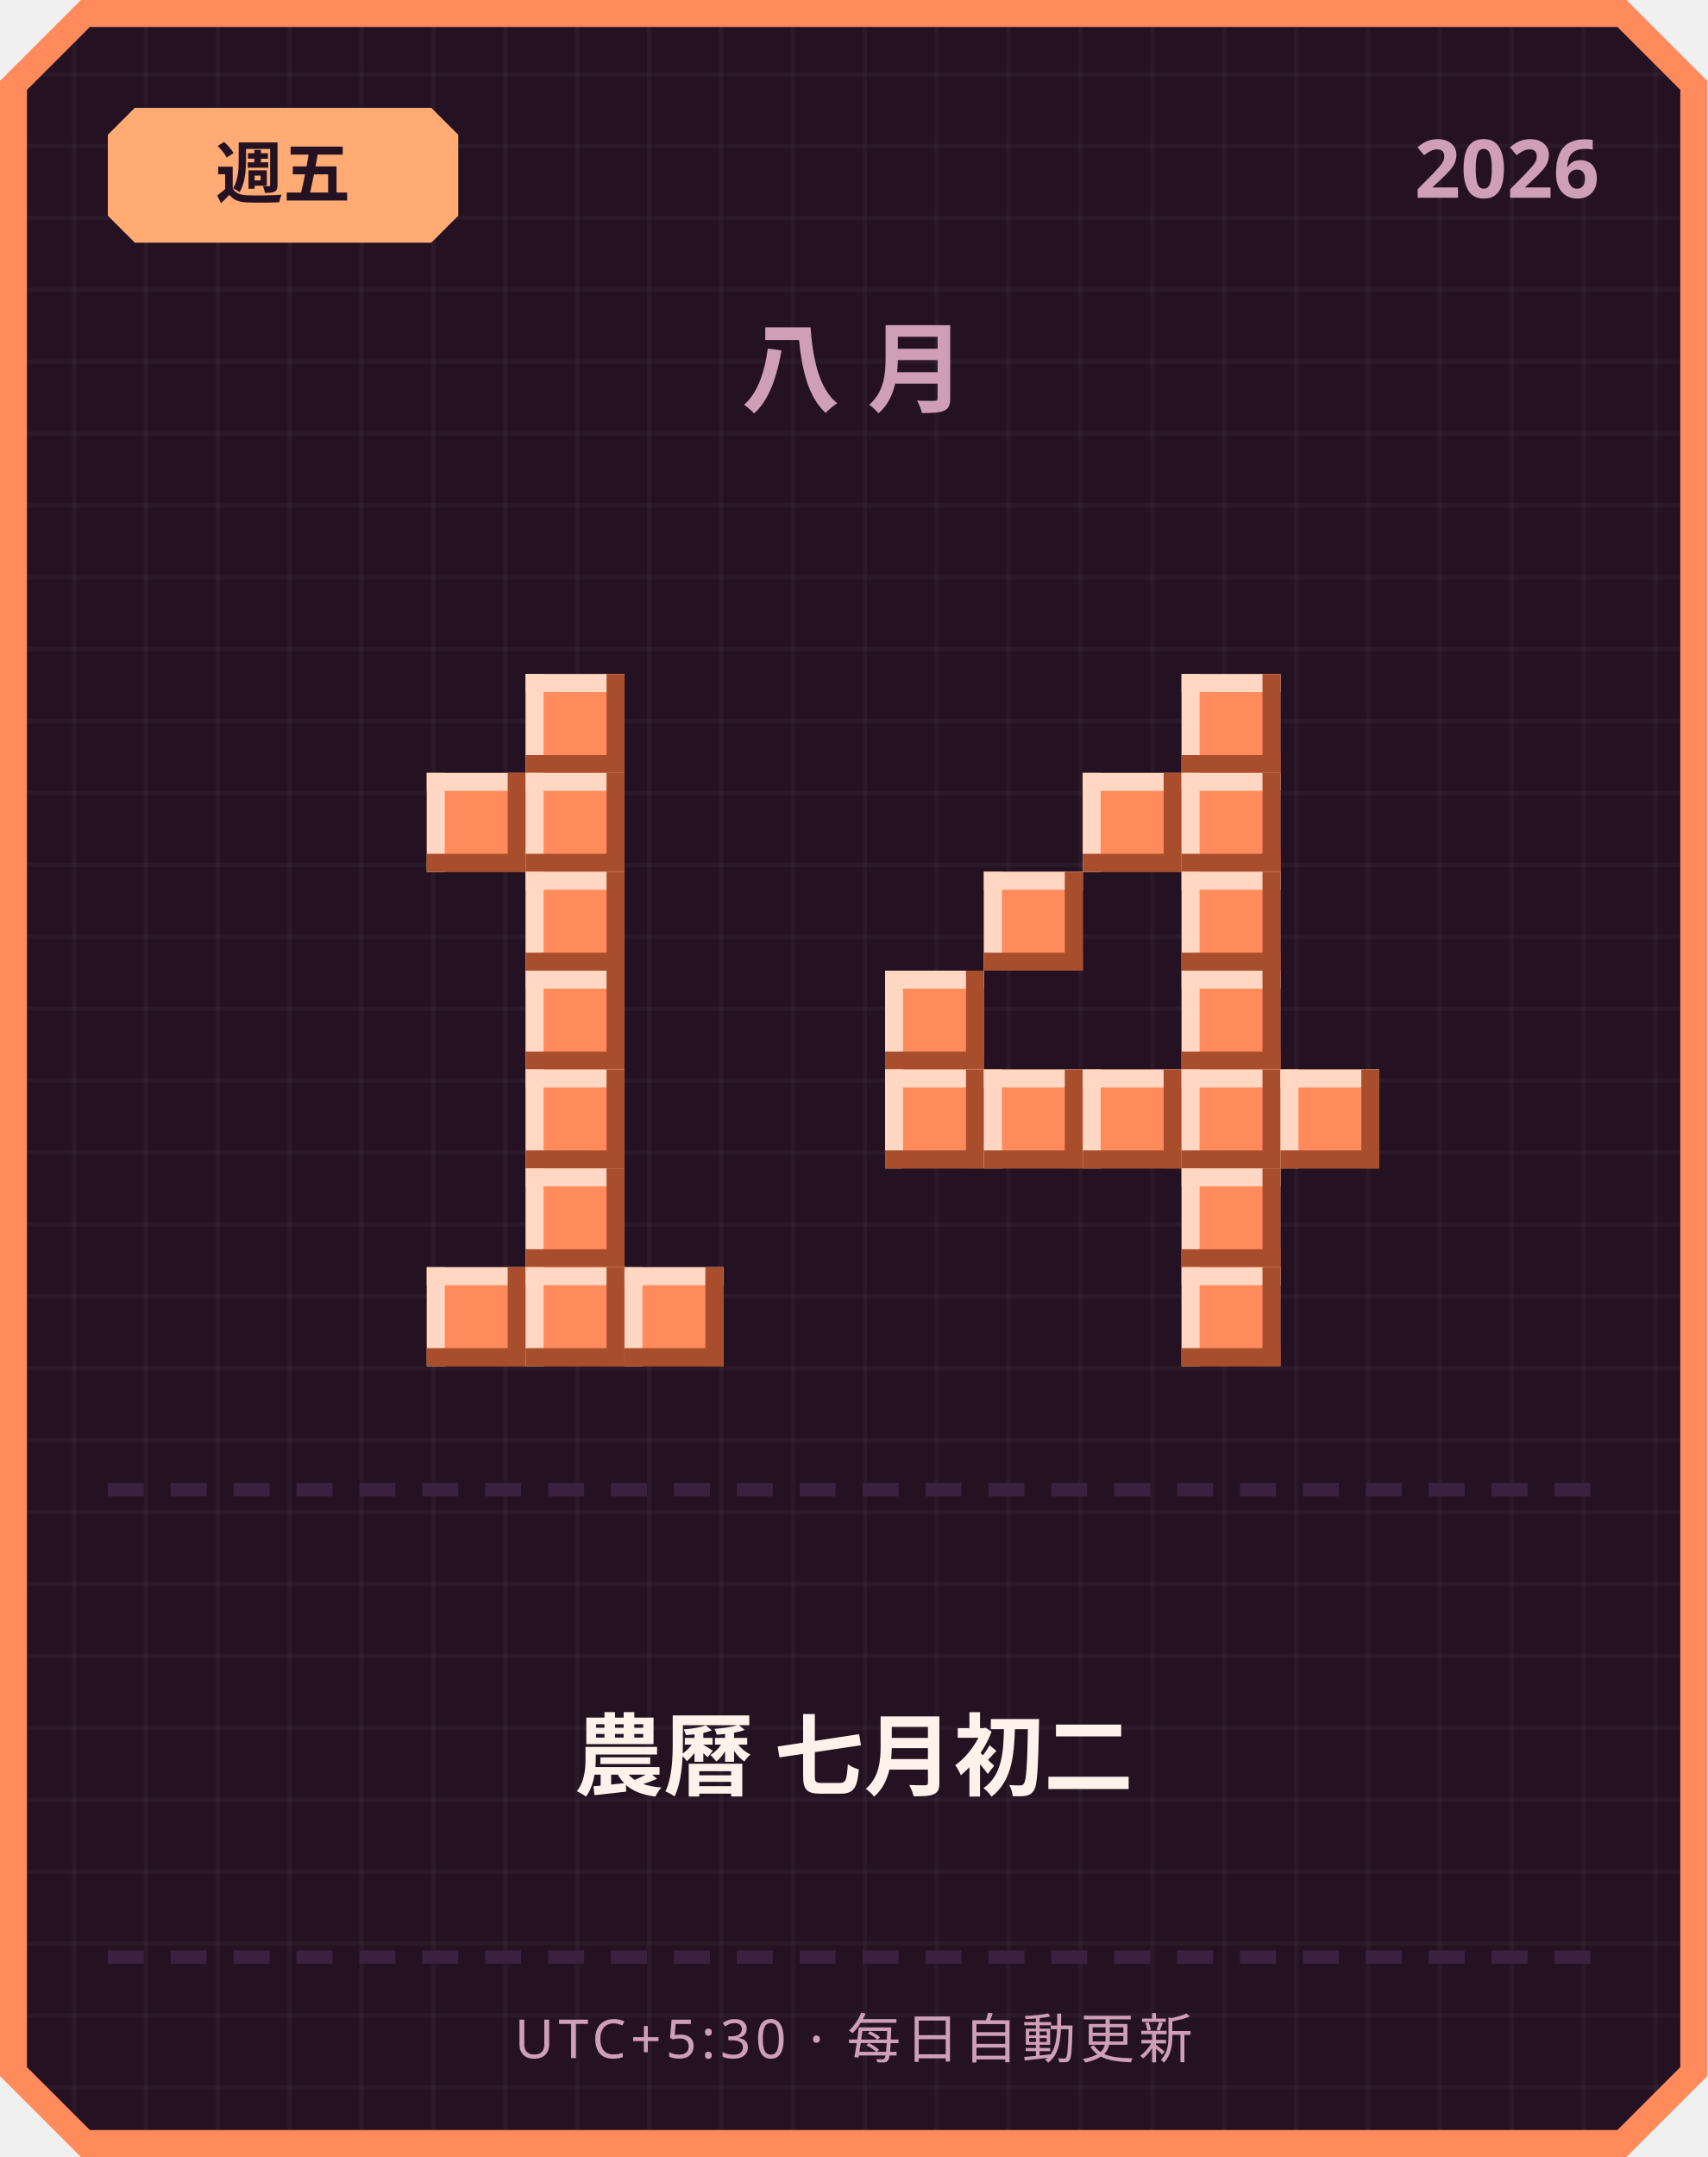
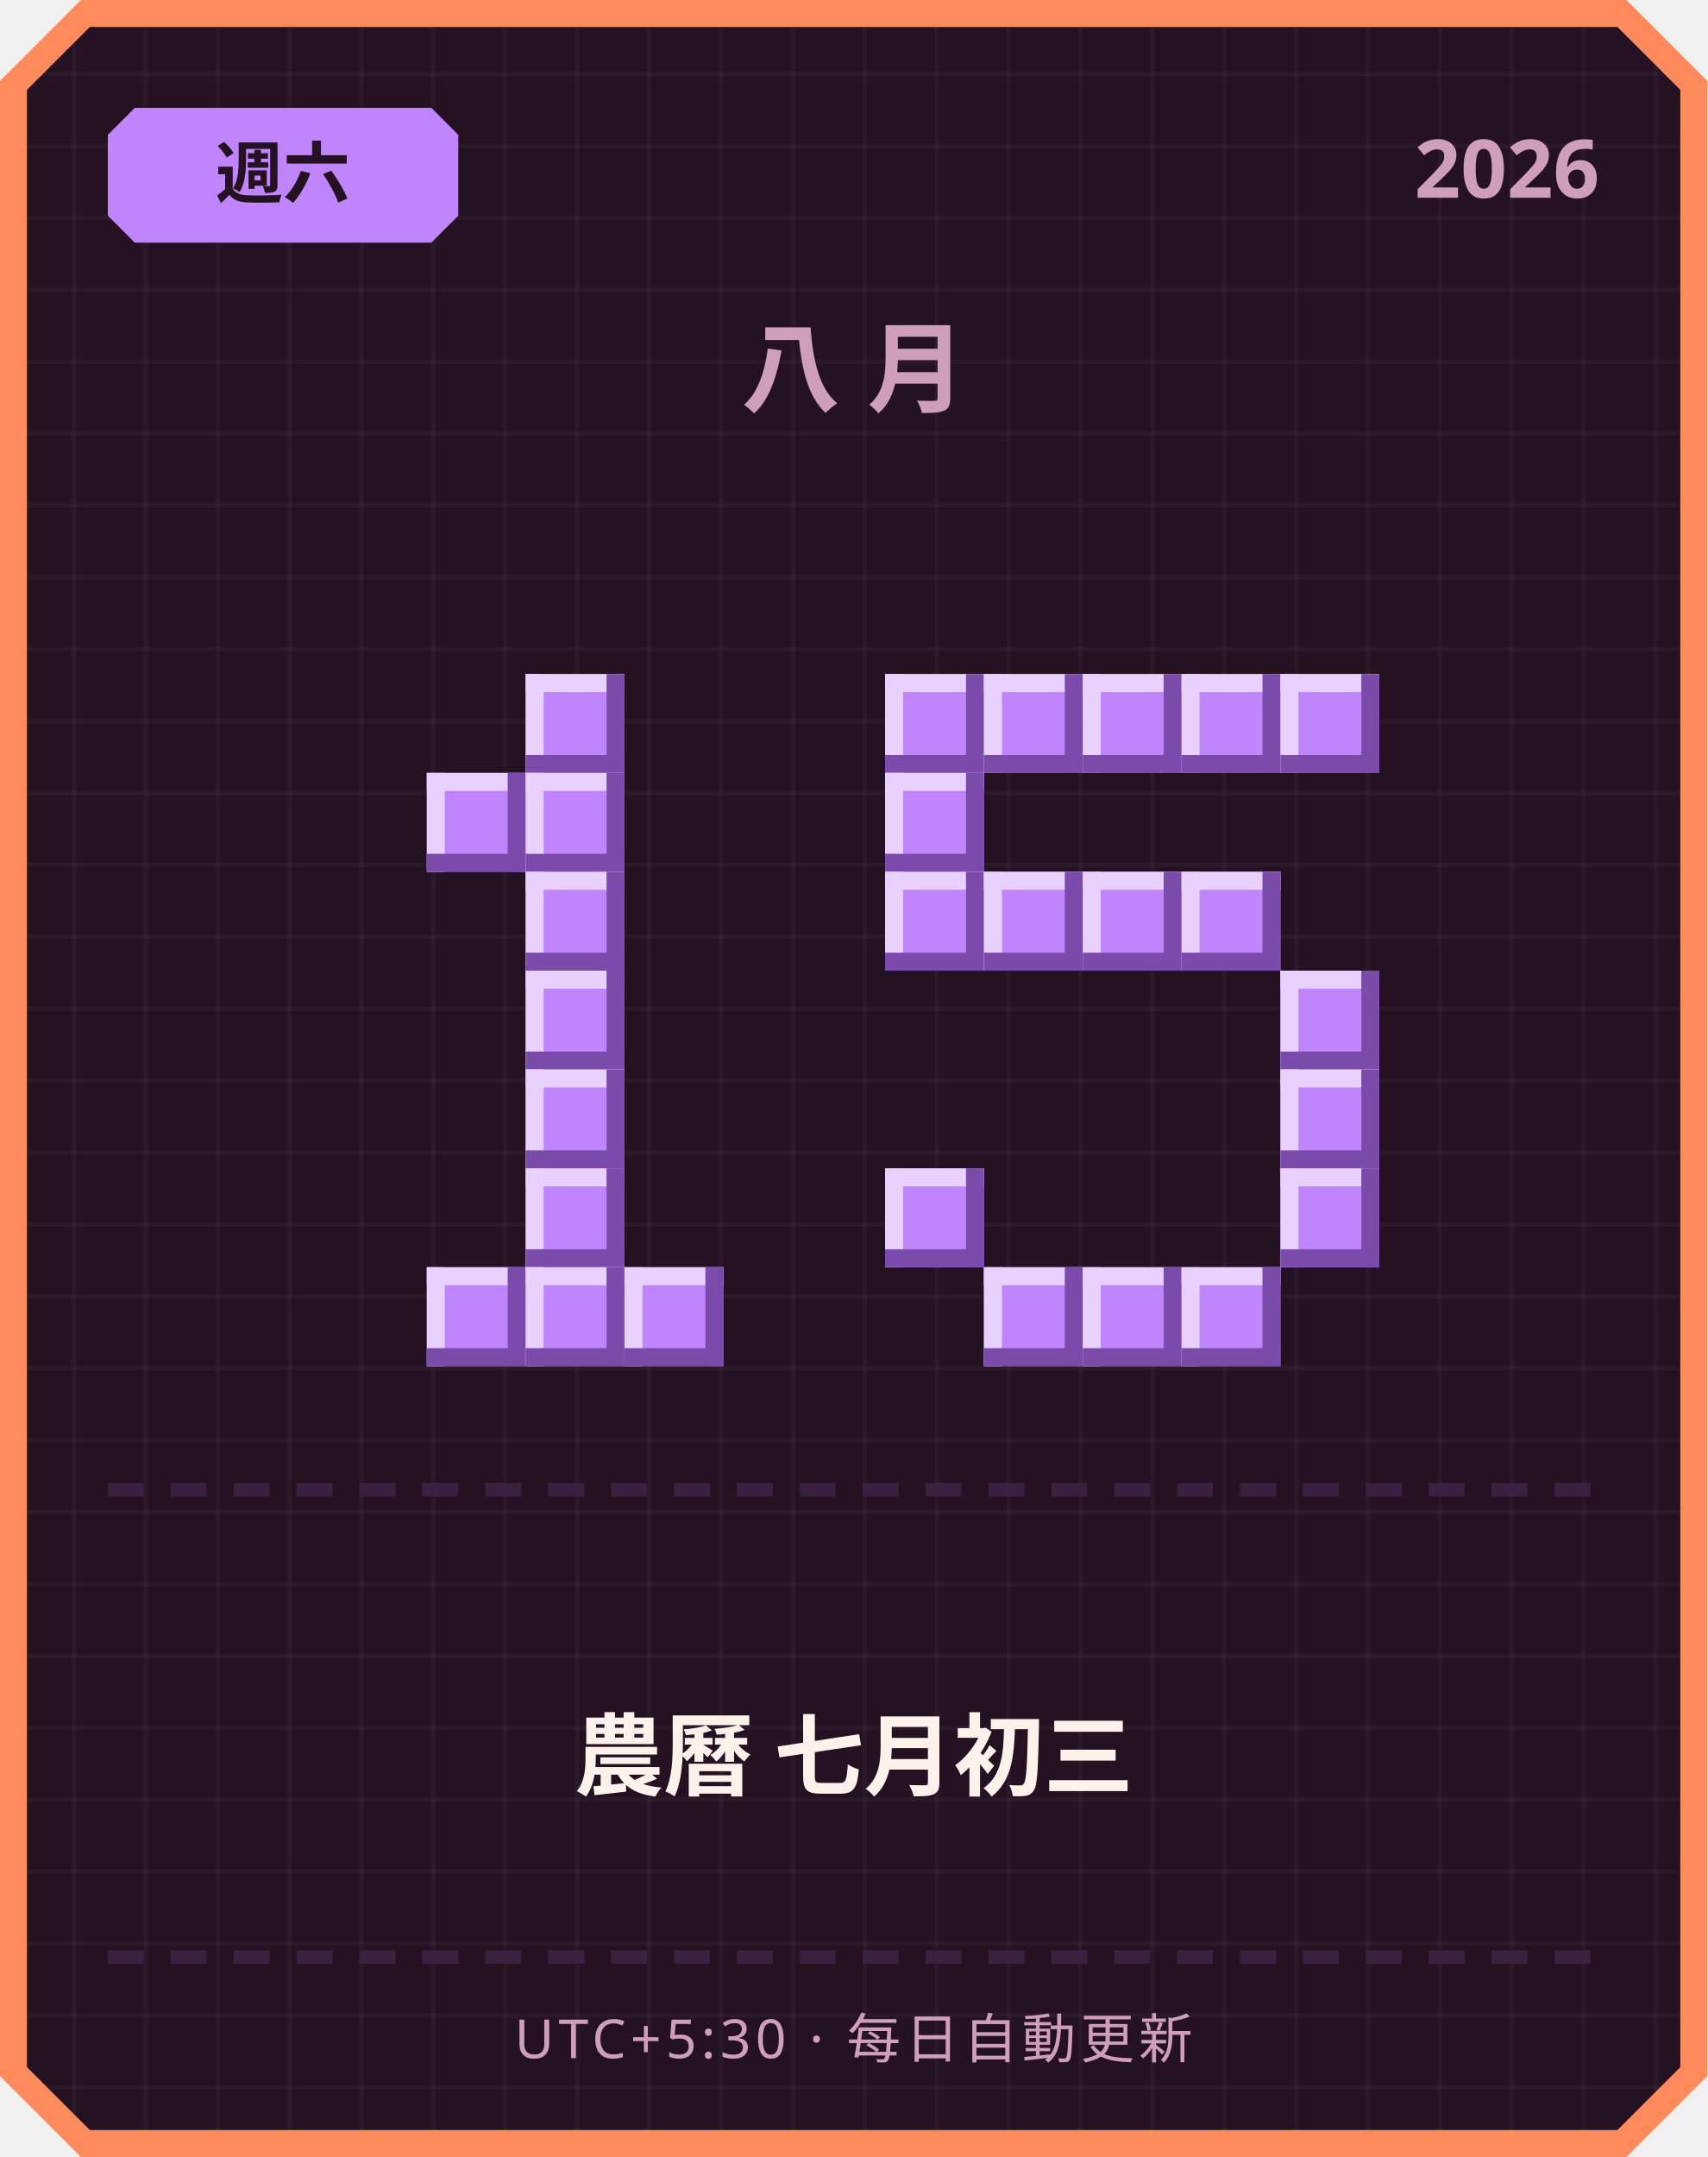
<svg xmlns="http://www.w3.org/2000/svg" width="380" height="480" viewBox="0 0 380 480">
  <defs>
    <pattern id="grid" width="16" height="16" patternUnits="userSpaceOnUse">
      <rect width="16" height="16" fill="#241222" />
      <rect width="1" height="16" fill="#ffffff" opacity="0.03" />
      <rect width="16" height="1" fill="#ffffff" opacity="0.03" />
    </pattern>
  </defs>
  <path d="M 18,0 L 362,0 L 380,18 L 380,462 L 362,480 L 18,480 L 0,462 L 0,18 Z" fill="#ff8a5c" />
  <path d="M 20,6 L 360,6 L 374,20 L 374,460 L 360,474 L 20,474 L 6,460 L 6,20 Z" fill="url(#grid)" />
-   <path d="M 30,24 L 96,24 L 102,30 L 102,48 L 96,54 L 30,54 L 24,48 L 24,30 Z" fill="#ffab73" />
-   <text x="63" y="44" text-anchor="middle" font-family="'Segoe UI', sans-serif" font-size="15" font-weight="700" fill="#241222">週五</text>
+   <path d="M 30,24 L 96,24 L 102,30 L 102,48 L 96,54 L 30,54 L 24,48 L 24,30 Z" fill="#c084fc" />
+   <text x="63" y="44" text-anchor="middle" font-family="'Segoe UI', sans-serif" font-size="15" font-weight="700" fill="#241222">週六</text>
  <text x="356" y="44" text-anchor="end" font-family="'Segoe UI', sans-serif" font-size="18" font-weight="700" fill="#cf9fb8">2026</text>
  <text x="190" y="90" text-anchor="middle" font-family="'Segoe UI', sans-serif" font-size="22" font-weight="700" letter-spacing="6" fill="#cf9fb8">八月</text>
-   <rect x="117" y="150" width="22" height="22" fill="#ff8a5c" />
-   <rect x="117" y="150" width="22" height="4" fill="#ffd7c2" />
-   <rect x="117" y="150" width="4" height="22" fill="#ffd7c2" />
-   <rect x="117" y="168" width="22" height="4" fill="#a84e2c" />
-   <rect x="135" y="150" width="4" height="22" fill="#a84e2c" />
-   <rect x="95" y="172" width="22" height="22" fill="#ff8a5c" />
-   <rect x="95" y="172" width="22" height="4" fill="#ffd7c2" />
-   <rect x="95" y="172" width="4" height="22" fill="#ffd7c2" />
-   <rect x="95" y="190" width="22" height="4" fill="#a84e2c" />
-   <rect x="113" y="172" width="4" height="22" fill="#a84e2c" />
-   <rect x="117" y="172" width="22" height="22" fill="#ff8a5c" />
-   <rect x="117" y="172" width="22" height="4" fill="#ffd7c2" />
-   <rect x="117" y="172" width="4" height="22" fill="#ffd7c2" />
-   <rect x="117" y="190" width="22" height="4" fill="#a84e2c" />
-   <rect x="135" y="172" width="4" height="22" fill="#a84e2c" />
-   <rect x="117" y="194" width="22" height="22" fill="#ff8a5c" />
-   <rect x="117" y="194" width="22" height="4" fill="#ffd7c2" />
-   <rect x="117" y="194" width="4" height="22" fill="#ffd7c2" />
-   <rect x="117" y="212" width="22" height="4" fill="#a84e2c" />
-   <rect x="135" y="194" width="4" height="22" fill="#a84e2c" />
-   <rect x="117" y="216" width="22" height="22" fill="#ff8a5c" />
-   <rect x="117" y="216" width="22" height="4" fill="#ffd7c2" />
-   <rect x="117" y="216" width="4" height="22" fill="#ffd7c2" />
-   <rect x="117" y="234" width="22" height="4" fill="#a84e2c" />
-   <rect x="135" y="216" width="4" height="22" fill="#a84e2c" />
-   <rect x="117" y="238" width="22" height="22" fill="#ff8a5c" />
-   <rect x="117" y="238" width="22" height="4" fill="#ffd7c2" />
-   <rect x="117" y="238" width="4" height="22" fill="#ffd7c2" />
-   <rect x="117" y="256" width="22" height="4" fill="#a84e2c" />
-   <rect x="135" y="238" width="4" height="22" fill="#a84e2c" />
-   <rect x="117" y="260" width="22" height="22" fill="#ff8a5c" />
-   <rect x="117" y="260" width="22" height="4" fill="#ffd7c2" />
-   <rect x="117" y="260" width="4" height="22" fill="#ffd7c2" />
-   <rect x="117" y="278" width="22" height="4" fill="#a84e2c" />
-   <rect x="135" y="260" width="4" height="22" fill="#a84e2c" />
-   <rect x="95" y="282" width="22" height="22" fill="#ff8a5c" />
-   <rect x="95" y="282" width="22" height="4" fill="#ffd7c2" />
-   <rect x="95" y="282" width="4" height="22" fill="#ffd7c2" />
-   <rect x="95" y="300" width="22" height="4" fill="#a84e2c" />
-   <rect x="113" y="282" width="4" height="22" fill="#a84e2c" />
-   <rect x="117" y="282" width="22" height="22" fill="#ff8a5c" />
-   <rect x="117" y="282" width="22" height="4" fill="#ffd7c2" />
-   <rect x="117" y="282" width="4" height="22" fill="#ffd7c2" />
-   <rect x="117" y="300" width="22" height="4" fill="#a84e2c" />
-   <rect x="135" y="282" width="4" height="22" fill="#a84e2c" />
-   <rect x="139" y="282" width="22" height="22" fill="#ff8a5c" />
-   <rect x="139" y="282" width="22" height="4" fill="#ffd7c2" />
-   <rect x="139" y="282" width="4" height="22" fill="#ffd7c2" />
-   <rect x="139" y="300" width="22" height="4" fill="#a84e2c" />
-   <rect x="157" y="282" width="4" height="22" fill="#a84e2c" />
-   <rect x="263" y="150" width="22" height="22" fill="#ff8a5c" />
-   <rect x="263" y="150" width="22" height="4" fill="#ffd7c2" />
-   <rect x="263" y="150" width="4" height="22" fill="#ffd7c2" />
-   <rect x="263" y="168" width="22" height="4" fill="#a84e2c" />
-   <rect x="281" y="150" width="4" height="22" fill="#a84e2c" />
-   <rect x="241" y="172" width="22" height="22" fill="#ff8a5c" />
-   <rect x="241" y="172" width="22" height="4" fill="#ffd7c2" />
-   <rect x="241" y="172" width="4" height="22" fill="#ffd7c2" />
-   <rect x="241" y="190" width="22" height="4" fill="#a84e2c" />
-   <rect x="259" y="172" width="4" height="22" fill="#a84e2c" />
-   <rect x="263" y="172" width="22" height="22" fill="#ff8a5c" />
-   <rect x="263" y="172" width="22" height="4" fill="#ffd7c2" />
-   <rect x="263" y="172" width="4" height="22" fill="#ffd7c2" />
-   <rect x="263" y="190" width="22" height="4" fill="#a84e2c" />
-   <rect x="281" y="172" width="4" height="22" fill="#a84e2c" />
-   <rect x="219" y="194" width="22" height="22" fill="#ff8a5c" />
-   <rect x="219" y="194" width="22" height="4" fill="#ffd7c2" />
-   <rect x="219" y="194" width="4" height="22" fill="#ffd7c2" />
-   <rect x="219" y="212" width="22" height="4" fill="#a84e2c" />
-   <rect x="237" y="194" width="4" height="22" fill="#a84e2c" />
-   <rect x="263" y="194" width="22" height="22" fill="#ff8a5c" />
-   <rect x="263" y="194" width="22" height="4" fill="#ffd7c2" />
-   <rect x="263" y="194" width="4" height="22" fill="#ffd7c2" />
-   <rect x="263" y="212" width="22" height="4" fill="#a84e2c" />
-   <rect x="281" y="194" width="4" height="22" fill="#a84e2c" />
-   <rect x="197" y="216" width="22" height="22" fill="#ff8a5c" />
-   <rect x="197" y="216" width="22" height="4" fill="#ffd7c2" />
-   <rect x="197" y="216" width="4" height="22" fill="#ffd7c2" />
-   <rect x="197" y="234" width="22" height="4" fill="#a84e2c" />
-   <rect x="215" y="216" width="4" height="22" fill="#a84e2c" />
-   <rect x="263" y="216" width="22" height="22" fill="#ff8a5c" />
-   <rect x="263" y="216" width="22" height="4" fill="#ffd7c2" />
-   <rect x="263" y="216" width="4" height="22" fill="#ffd7c2" />
-   <rect x="263" y="234" width="22" height="4" fill="#a84e2c" />
-   <rect x="281" y="216" width="4" height="22" fill="#a84e2c" />
-   <rect x="197" y="238" width="22" height="22" fill="#ff8a5c" />
-   <rect x="197" y="238" width="22" height="4" fill="#ffd7c2" />
-   <rect x="197" y="238" width="4" height="22" fill="#ffd7c2" />
-   <rect x="197" y="256" width="22" height="4" fill="#a84e2c" />
-   <rect x="215" y="238" width="4" height="22" fill="#a84e2c" />
-   <rect x="219" y="238" width="22" height="22" fill="#ff8a5c" />
-   <rect x="219" y="238" width="22" height="4" fill="#ffd7c2" />
-   <rect x="219" y="238" width="4" height="22" fill="#ffd7c2" />
-   <rect x="219" y="256" width="22" height="4" fill="#a84e2c" />
-   <rect x="237" y="238" width="4" height="22" fill="#a84e2c" />
-   <rect x="241" y="238" width="22" height="22" fill="#ff8a5c" />
-   <rect x="241" y="238" width="22" height="4" fill="#ffd7c2" />
-   <rect x="241" y="238" width="4" height="22" fill="#ffd7c2" />
-   <rect x="241" y="256" width="22" height="4" fill="#a84e2c" />
-   <rect x="259" y="238" width="4" height="22" fill="#a84e2c" />
-   <rect x="263" y="238" width="22" height="22" fill="#ff8a5c" />
-   <rect x="263" y="238" width="22" height="4" fill="#ffd7c2" />
-   <rect x="263" y="238" width="4" height="22" fill="#ffd7c2" />
-   <rect x="263" y="256" width="22" height="4" fill="#a84e2c" />
-   <rect x="281" y="238" width="4" height="22" fill="#a84e2c" />
-   <rect x="285" y="238" width="22" height="22" fill="#ff8a5c" />
-   <rect x="285" y="238" width="22" height="4" fill="#ffd7c2" />
-   <rect x="285" y="238" width="4" height="22" fill="#ffd7c2" />
-   <rect x="285" y="256" width="22" height="4" fill="#a84e2c" />
-   <rect x="303" y="238" width="4" height="22" fill="#a84e2c" />
-   <rect x="263" y="260" width="22" height="22" fill="#ff8a5c" />
-   <rect x="263" y="260" width="22" height="4" fill="#ffd7c2" />
-   <rect x="263" y="260" width="4" height="22" fill="#ffd7c2" />
-   <rect x="263" y="278" width="22" height="4" fill="#a84e2c" />
-   <rect x="281" y="260" width="4" height="22" fill="#a84e2c" />
-   <rect x="263" y="282" width="22" height="22" fill="#ff8a5c" />
-   <rect x="263" y="282" width="22" height="4" fill="#ffd7c2" />
-   <rect x="263" y="282" width="4" height="22" fill="#ffd7c2" />
-   <rect x="263" y="300" width="22" height="4" fill="#a84e2c" />
-   <rect x="281" y="282" width="4" height="22" fill="#a84e2c" />
+   <rect x="117" y="150" width="22" height="22" fill="#c084fc" />
+   <rect x="117" y="150" width="22" height="4" fill="#e9d1ff" />
+   <rect x="117" y="150" width="4" height="22" fill="#e9d1ff" />
+   <rect x="117" y="168" width="22" height="4" fill="#7a4bab" />
+   <rect x="135" y="150" width="4" height="22" fill="#7a4bab" />
+   <rect x="95" y="172" width="22" height="22" fill="#c084fc" />
+   <rect x="95" y="172" width="22" height="4" fill="#e9d1ff" />
+   <rect x="95" y="172" width="4" height="22" fill="#e9d1ff" />
+   <rect x="95" y="190" width="22" height="4" fill="#7a4bab" />
+   <rect x="113" y="172" width="4" height="22" fill="#7a4bab" />
+   <rect x="117" y="172" width="22" height="22" fill="#c084fc" />
+   <rect x="117" y="172" width="22" height="4" fill="#e9d1ff" />
+   <rect x="117" y="172" width="4" height="22" fill="#e9d1ff" />
+   <rect x="117" y="190" width="22" height="4" fill="#7a4bab" />
+   <rect x="135" y="172" width="4" height="22" fill="#7a4bab" />
+   <rect x="117" y="194" width="22" height="22" fill="#c084fc" />
+   <rect x="117" y="194" width="22" height="4" fill="#e9d1ff" />
+   <rect x="117" y="194" width="4" height="22" fill="#e9d1ff" />
+   <rect x="117" y="212" width="22" height="4" fill="#7a4bab" />
+   <rect x="135" y="194" width="4" height="22" fill="#7a4bab" />
+   <rect x="117" y="216" width="22" height="22" fill="#c084fc" />
+   <rect x="117" y="216" width="22" height="4" fill="#e9d1ff" />
+   <rect x="117" y="216" width="4" height="22" fill="#e9d1ff" />
+   <rect x="117" y="234" width="22" height="4" fill="#7a4bab" />
+   <rect x="135" y="216" width="4" height="22" fill="#7a4bab" />
+   <rect x="117" y="238" width="22" height="22" fill="#c084fc" />
+   <rect x="117" y="238" width="22" height="4" fill="#e9d1ff" />
+   <rect x="117" y="238" width="4" height="22" fill="#e9d1ff" />
+   <rect x="117" y="256" width="22" height="4" fill="#7a4bab" />
+   <rect x="135" y="238" width="4" height="22" fill="#7a4bab" />
+   <rect x="117" y="260" width="22" height="22" fill="#c084fc" />
+   <rect x="117" y="260" width="22" height="4" fill="#e9d1ff" />
+   <rect x="117" y="260" width="4" height="22" fill="#e9d1ff" />
+   <rect x="117" y="278" width="22" height="4" fill="#7a4bab" />
+   <rect x="135" y="260" width="4" height="22" fill="#7a4bab" />
+   <rect x="95" y="282" width="22" height="22" fill="#c084fc" />
+   <rect x="95" y="282" width="22" height="4" fill="#e9d1ff" />
+   <rect x="95" y="282" width="4" height="22" fill="#e9d1ff" />
+   <rect x="95" y="300" width="22" height="4" fill="#7a4bab" />
+   <rect x="113" y="282" width="4" height="22" fill="#7a4bab" />
+   <rect x="117" y="282" width="22" height="22" fill="#c084fc" />
+   <rect x="117" y="282" width="22" height="4" fill="#e9d1ff" />
+   <rect x="117" y="282" width="4" height="22" fill="#e9d1ff" />
+   <rect x="117" y="300" width="22" height="4" fill="#7a4bab" />
+   <rect x="135" y="282" width="4" height="22" fill="#7a4bab" />
+   <rect x="139" y="282" width="22" height="22" fill="#c084fc" />
+   <rect x="139" y="282" width="22" height="4" fill="#e9d1ff" />
+   <rect x="139" y="282" width="4" height="22" fill="#e9d1ff" />
+   <rect x="139" y="300" width="22" height="4" fill="#7a4bab" />
+   <rect x="157" y="282" width="4" height="22" fill="#7a4bab" />
+   <rect x="197" y="150" width="22" height="22" fill="#c084fc" />
+   <rect x="197" y="150" width="22" height="4" fill="#e9d1ff" />
+   <rect x="197" y="150" width="4" height="22" fill="#e9d1ff" />
+   <rect x="197" y="168" width="22" height="4" fill="#7a4bab" />
+   <rect x="215" y="150" width="4" height="22" fill="#7a4bab" />
+   <rect x="219" y="150" width="22" height="22" fill="#c084fc" />
+   <rect x="219" y="150" width="22" height="4" fill="#e9d1ff" />
+   <rect x="219" y="150" width="4" height="22" fill="#e9d1ff" />
+   <rect x="219" y="168" width="22" height="4" fill="#7a4bab" />
+   <rect x="237" y="150" width="4" height="22" fill="#7a4bab" />
+   <rect x="241" y="150" width="22" height="22" fill="#c084fc" />
+   <rect x="241" y="150" width="22" height="4" fill="#e9d1ff" />
+   <rect x="241" y="150" width="4" height="22" fill="#e9d1ff" />
+   <rect x="241" y="168" width="22" height="4" fill="#7a4bab" />
+   <rect x="259" y="150" width="4" height="22" fill="#7a4bab" />
+   <rect x="263" y="150" width="22" height="22" fill="#c084fc" />
+   <rect x="263" y="150" width="22" height="4" fill="#e9d1ff" />
+   <rect x="263" y="150" width="4" height="22" fill="#e9d1ff" />
+   <rect x="263" y="168" width="22" height="4" fill="#7a4bab" />
+   <rect x="281" y="150" width="4" height="22" fill="#7a4bab" />
+   <rect x="285" y="150" width="22" height="22" fill="#c084fc" />
+   <rect x="285" y="150" width="22" height="4" fill="#e9d1ff" />
+   <rect x="285" y="150" width="4" height="22" fill="#e9d1ff" />
+   <rect x="285" y="168" width="22" height="4" fill="#7a4bab" />
+   <rect x="303" y="150" width="4" height="22" fill="#7a4bab" />
+   <rect x="197" y="172" width="22" height="22" fill="#c084fc" />
+   <rect x="197" y="172" width="22" height="4" fill="#e9d1ff" />
+   <rect x="197" y="172" width="4" height="22" fill="#e9d1ff" />
+   <rect x="197" y="190" width="22" height="4" fill="#7a4bab" />
+   <rect x="215" y="172" width="4" height="22" fill="#7a4bab" />
+   <rect x="197" y="194" width="22" height="22" fill="#c084fc" />
+   <rect x="197" y="194" width="22" height="4" fill="#e9d1ff" />
+   <rect x="197" y="194" width="4" height="22" fill="#e9d1ff" />
+   <rect x="197" y="212" width="22" height="4" fill="#7a4bab" />
+   <rect x="215" y="194" width="4" height="22" fill="#7a4bab" />
+   <rect x="219" y="194" width="22" height="22" fill="#c084fc" />
+   <rect x="219" y="194" width="22" height="4" fill="#e9d1ff" />
+   <rect x="219" y="194" width="4" height="22" fill="#e9d1ff" />
+   <rect x="219" y="212" width="22" height="4" fill="#7a4bab" />
+   <rect x="237" y="194" width="4" height="22" fill="#7a4bab" />
+   <rect x="241" y="194" width="22" height="22" fill="#c084fc" />
+   <rect x="241" y="194" width="22" height="4" fill="#e9d1ff" />
+   <rect x="241" y="194" width="4" height="22" fill="#e9d1ff" />
+   <rect x="241" y="212" width="22" height="4" fill="#7a4bab" />
+   <rect x="259" y="194" width="4" height="22" fill="#7a4bab" />
+   <rect x="263" y="194" width="22" height="22" fill="#c084fc" />
+   <rect x="263" y="194" width="22" height="4" fill="#e9d1ff" />
+   <rect x="263" y="194" width="4" height="22" fill="#e9d1ff" />
+   <rect x="263" y="212" width="22" height="4" fill="#7a4bab" />
+   <rect x="281" y="194" width="4" height="22" fill="#7a4bab" />
+   <rect x="285" y="216" width="22" height="22" fill="#c084fc" />
+   <rect x="285" y="216" width="22" height="4" fill="#e9d1ff" />
+   <rect x="285" y="216" width="4" height="22" fill="#e9d1ff" />
+   <rect x="285" y="234" width="22" height="4" fill="#7a4bab" />
+   <rect x="303" y="216" width="4" height="22" fill="#7a4bab" />
+   <rect x="285" y="238" width="22" height="22" fill="#c084fc" />
+   <rect x="285" y="238" width="22" height="4" fill="#e9d1ff" />
+   <rect x="285" y="238" width="4" height="22" fill="#e9d1ff" />
+   <rect x="285" y="256" width="22" height="4" fill="#7a4bab" />
+   <rect x="303" y="238" width="4" height="22" fill="#7a4bab" />
+   <rect x="197" y="260" width="22" height="22" fill="#c084fc" />
+   <rect x="197" y="260" width="22" height="4" fill="#e9d1ff" />
+   <rect x="197" y="260" width="4" height="22" fill="#e9d1ff" />
+   <rect x="197" y="278" width="22" height="4" fill="#7a4bab" />
+   <rect x="215" y="260" width="4" height="22" fill="#7a4bab" />
+   <rect x="285" y="260" width="22" height="22" fill="#c084fc" />
+   <rect x="285" y="260" width="22" height="4" fill="#e9d1ff" />
+   <rect x="285" y="260" width="4" height="22" fill="#e9d1ff" />
+   <rect x="285" y="278" width="22" height="4" fill="#7a4bab" />
+   <rect x="303" y="260" width="4" height="22" fill="#7a4bab" />
+   <rect x="219" y="282" width="22" height="22" fill="#c084fc" />
+   <rect x="219" y="282" width="22" height="4" fill="#e9d1ff" />
+   <rect x="219" y="282" width="4" height="22" fill="#e9d1ff" />
+   <rect x="219" y="300" width="22" height="4" fill="#7a4bab" />
+   <rect x="237" y="282" width="4" height="22" fill="#7a4bab" />
+   <rect x="241" y="282" width="22" height="22" fill="#c084fc" />
+   <rect x="241" y="282" width="22" height="4" fill="#e9d1ff" />
+   <rect x="241" y="282" width="4" height="22" fill="#e9d1ff" />
+   <rect x="241" y="300" width="22" height="4" fill="#7a4bab" />
+   <rect x="259" y="282" width="4" height="22" fill="#7a4bab" />
+   <rect x="263" y="282" width="22" height="22" fill="#c084fc" />
+   <rect x="263" y="282" width="22" height="4" fill="#e9d1ff" />
+   <rect x="263" y="282" width="4" height="22" fill="#e9d1ff" />
+   <rect x="263" y="300" width="22" height="4" fill="#7a4bab" />
+   <rect x="281" y="282" width="4" height="22" fill="#7a4bab" />
  <rect x="24" y="330" width="8" height="3" fill="#3b2140" />
  <rect x="38" y="330" width="8" height="3" fill="#3b2140" />
  <rect x="52" y="330" width="8" height="3" fill="#3b2140" />
  <rect x="66" y="330" width="8" height="3" fill="#3b2140" />
  <rect x="80" y="330" width="8" height="3" fill="#3b2140" />
  <rect x="94" y="330" width="8" height="3" fill="#3b2140" />
  <rect x="108" y="330" width="8" height="3" fill="#3b2140" />
  <rect x="122" y="330" width="8" height="3" fill="#3b2140" />
  <rect x="136" y="330" width="8" height="3" fill="#3b2140" />
  <rect x="150" y="330" width="8" height="3" fill="#3b2140" />
  <rect x="164" y="330" width="8" height="3" fill="#3b2140" />
  <rect x="178" y="330" width="8" height="3" fill="#3b2140" />
  <rect x="192" y="330" width="8" height="3" fill="#3b2140" />
  <rect x="206" y="330" width="8" height="3" fill="#3b2140" />
  <rect x="220" y="330" width="8" height="3" fill="#3b2140" />
  <rect x="234" y="330" width="8" height="3" fill="#3b2140" />
  <rect x="248" y="330" width="8" height="3" fill="#3b2140" />
  <rect x="262" y="330" width="8" height="3" fill="#3b2140" />
  <rect x="276" y="330" width="8" height="3" fill="#3b2140" />
  <rect x="290" y="330" width="8" height="3" fill="#3b2140" />
  <rect x="304" y="330" width="8" height="3" fill="#3b2140" />
  <rect x="318" y="330" width="8" height="3" fill="#3b2140" />
  <rect x="332" y="330" width="8" height="3" fill="#3b2140" />
  <rect x="346" y="330" width="8" height="3" fill="#3b2140" />
-   <text x="190" y="398" text-anchor="middle" font-family="'Segoe UI', 'Microsoft JhengHei', sans-serif" font-size="20" font-weight="700" fill="#fff2eb">農曆 七月初二</text>
+   <text x="190" y="398" text-anchor="middle" font-family="'Segoe UI', 'Microsoft JhengHei', sans-serif" font-size="20" font-weight="700" fill="#fff2eb">農曆 七月初三</text>
  <rect x="24" y="434" width="8" height="3" fill="#3b2140" />
  <rect x="38" y="434" width="8" height="3" fill="#3b2140" />
  <rect x="52" y="434" width="8" height="3" fill="#3b2140" />
  <rect x="66" y="434" width="8" height="3" fill="#3b2140" />
  <rect x="80" y="434" width="8" height="3" fill="#3b2140" />
  <rect x="94" y="434" width="8" height="3" fill="#3b2140" />
  <rect x="108" y="434" width="8" height="3" fill="#3b2140" />
  <rect x="122" y="434" width="8" height="3" fill="#3b2140" />
  <rect x="136" y="434" width="8" height="3" fill="#3b2140" />
  <rect x="150" y="434" width="8" height="3" fill="#3b2140" />
  <rect x="164" y="434" width="8" height="3" fill="#3b2140" />
  <rect x="178" y="434" width="8" height="3" fill="#3b2140" />
  <rect x="192" y="434" width="8" height="3" fill="#3b2140" />
  <rect x="206" y="434" width="8" height="3" fill="#3b2140" />
  <rect x="220" y="434" width="8" height="3" fill="#3b2140" />
  <rect x="234" y="434" width="8" height="3" fill="#3b2140" />
  <rect x="248" y="434" width="8" height="3" fill="#3b2140" />
  <rect x="262" y="434" width="8" height="3" fill="#3b2140" />
  <rect x="276" y="434" width="8" height="3" fill="#3b2140" />
  <rect x="290" y="434" width="8" height="3" fill="#3b2140" />
  <rect x="304" y="434" width="8" height="3" fill="#3b2140" />
  <rect x="318" y="434" width="8" height="3" fill="#3b2140" />
  <rect x="332" y="434" width="8" height="3" fill="#3b2140" />
  <rect x="346" y="434" width="8" height="3" fill="#3b2140" />
  <text x="190" y="458" text-anchor="middle" font-family="'Segoe UI', sans-serif" font-size="12" letter-spacing="1" fill="#cf9fb8">UTC+5:30 · 每日自動更新</text>
</svg>
